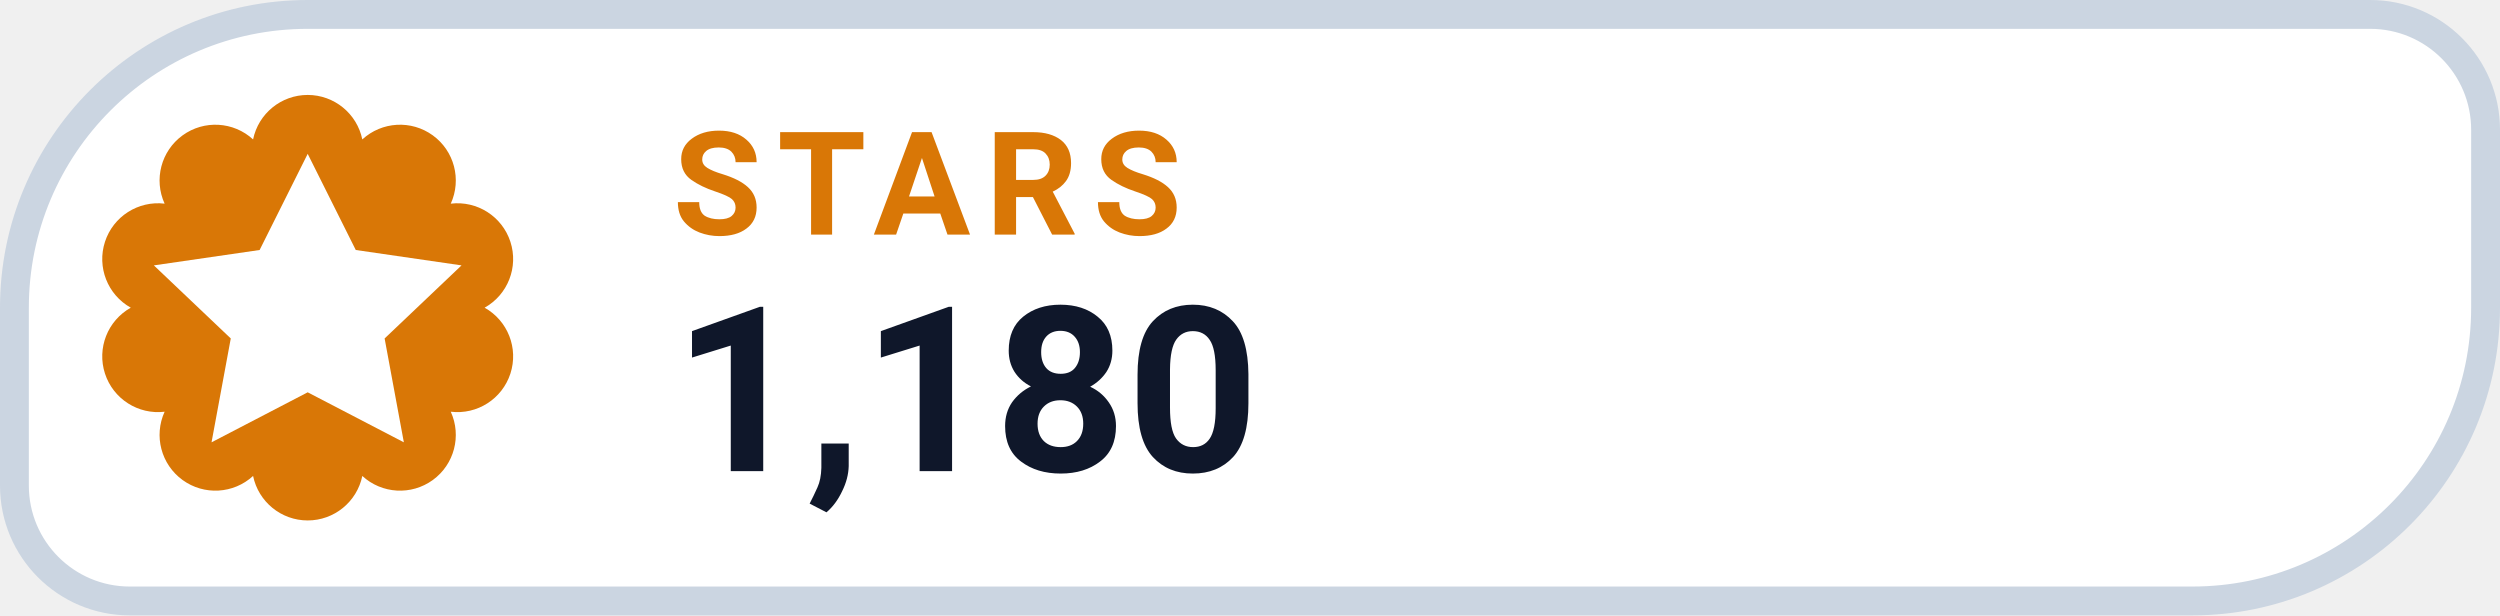
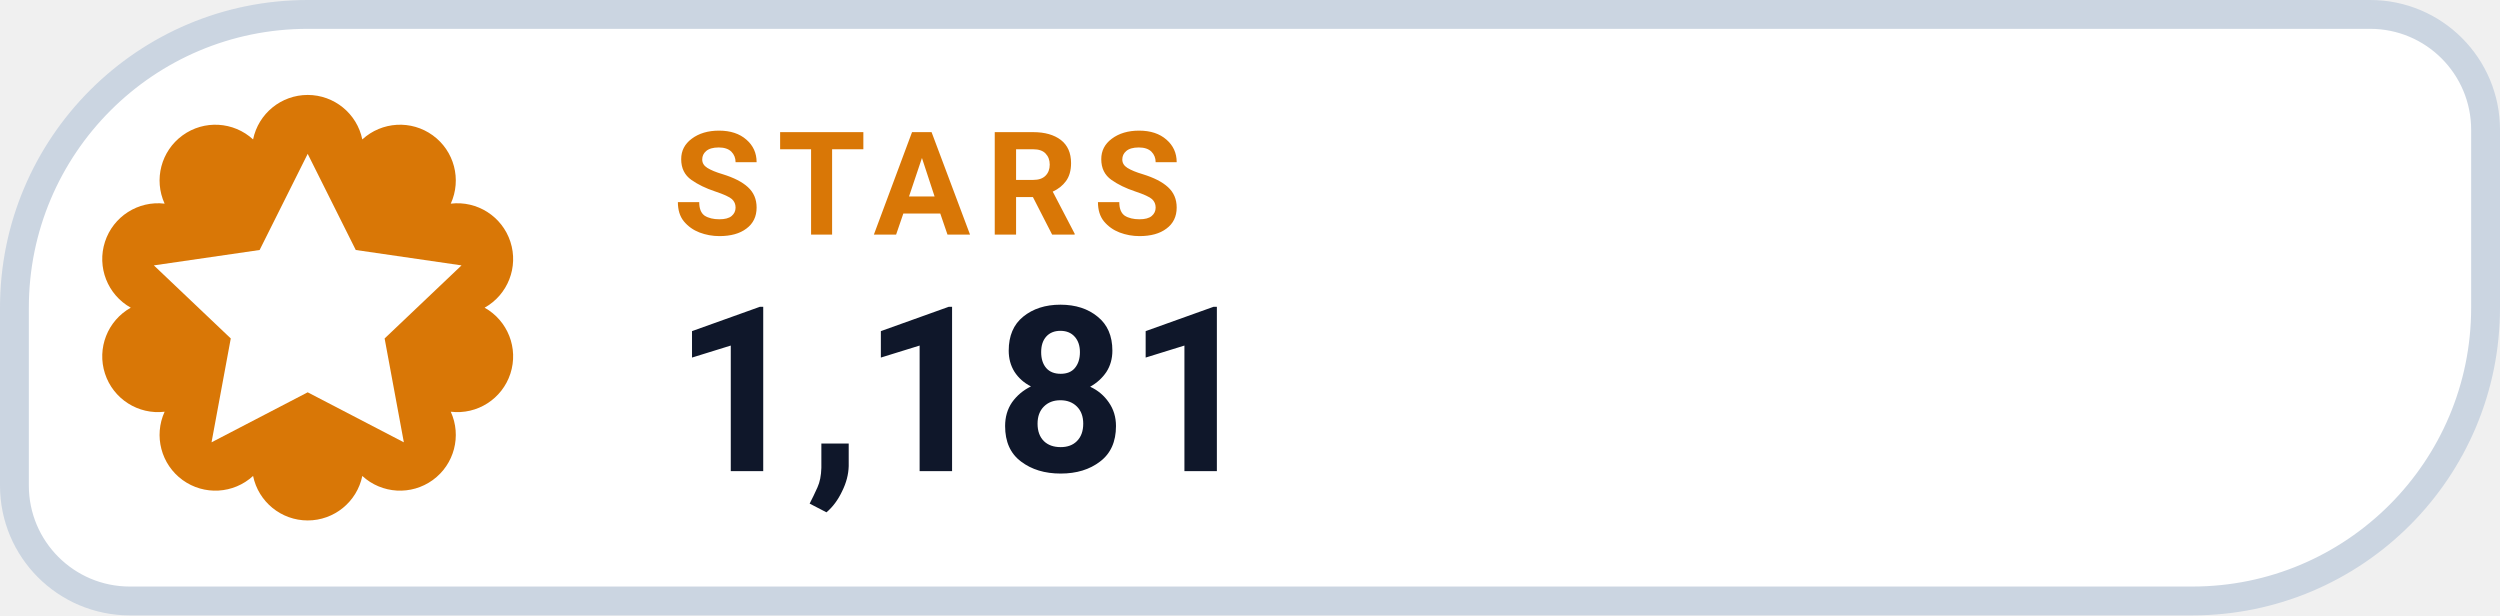
- <svg xmlns="http://www.w3.org/2000/svg" width="130" height="32" viewBox="0 0 130 32" role="img" aria-label="STARS 1,180">
+ <svg xmlns="http://www.w3.org/2000/svg" width="130" height="32" viewBox="0 0 130 32" role="img" aria-label="STARS 1,181">
  <path d="M 16.00 0.75 H 123.25 A 6.00 6.00 0 0 1 129.25 6.75 V 16.00 A 15.25 15.25 0 0 1 114.00 31.25 H 6.75 A 6.00 6.00 0 0 1 0.75 25.25 V 16.00 A 15.25 15.25 0 0 1 16.00 0.75 Z" fill="#FFFFFF" stroke="#CBD5E1" stroke-width="1.5" />
  <path d="M 13.16 7.25 A 2.90 2.90 0 0 1 18.84 7.25 A 2.90 2.90 0 0 1 23.44 10.59 A 2.90 2.90 0 0 1 25.20 16.00 A 2.90 2.90 0 0 1 23.44 21.41 A 2.90 2.90 0 0 1 18.84 24.75 A 2.90 2.90 0 0 1 13.16 24.75 A 2.90 2.90 0 0 1 8.56 21.41 A 2.90 2.90 0 0 1 6.80 16.00 A 2.90 2.90 0 0 1 8.56 10.59 A 2.90 2.90 0 0 1 13.16 7.25 Z" fill="#D97706" />
  <g transform="translate(16 16)" style="color:#FFFFFF;">
    <path d="M0 -8 l2.5 5 5.5 .8 -4 3.8 1 5.4 -5 -2.6 -5 2.6 1 -5.4 -4 -3.8 5.5 -.8 Z" fill="currentColor" />
  </g>
  <text x="35" y="12.2" fill="#D97706" font-family="-apple-system,BlinkMacSystemFont,'Segoe UI',Roboto,Helvetica,Arial,sans-serif" font-size="7.5" font-weight="700" letter-spacing=".8">STARS</text>
-   <text x="35" y="24.5" fill="#0F172A" font-family="-apple-system,BlinkMacSystemFont,'Segoe UI',Roboto,Helvetica,Arial,sans-serif" font-size="12" font-weight="750">1,180</text>
+   <text x="35" y="24.5" fill="#0F172A" font-family="-apple-system,BlinkMacSystemFont,'Segoe UI',Roboto,Helvetica,Arial,sans-serif" font-size="12" font-weight="750">1,181</text>
</svg>
